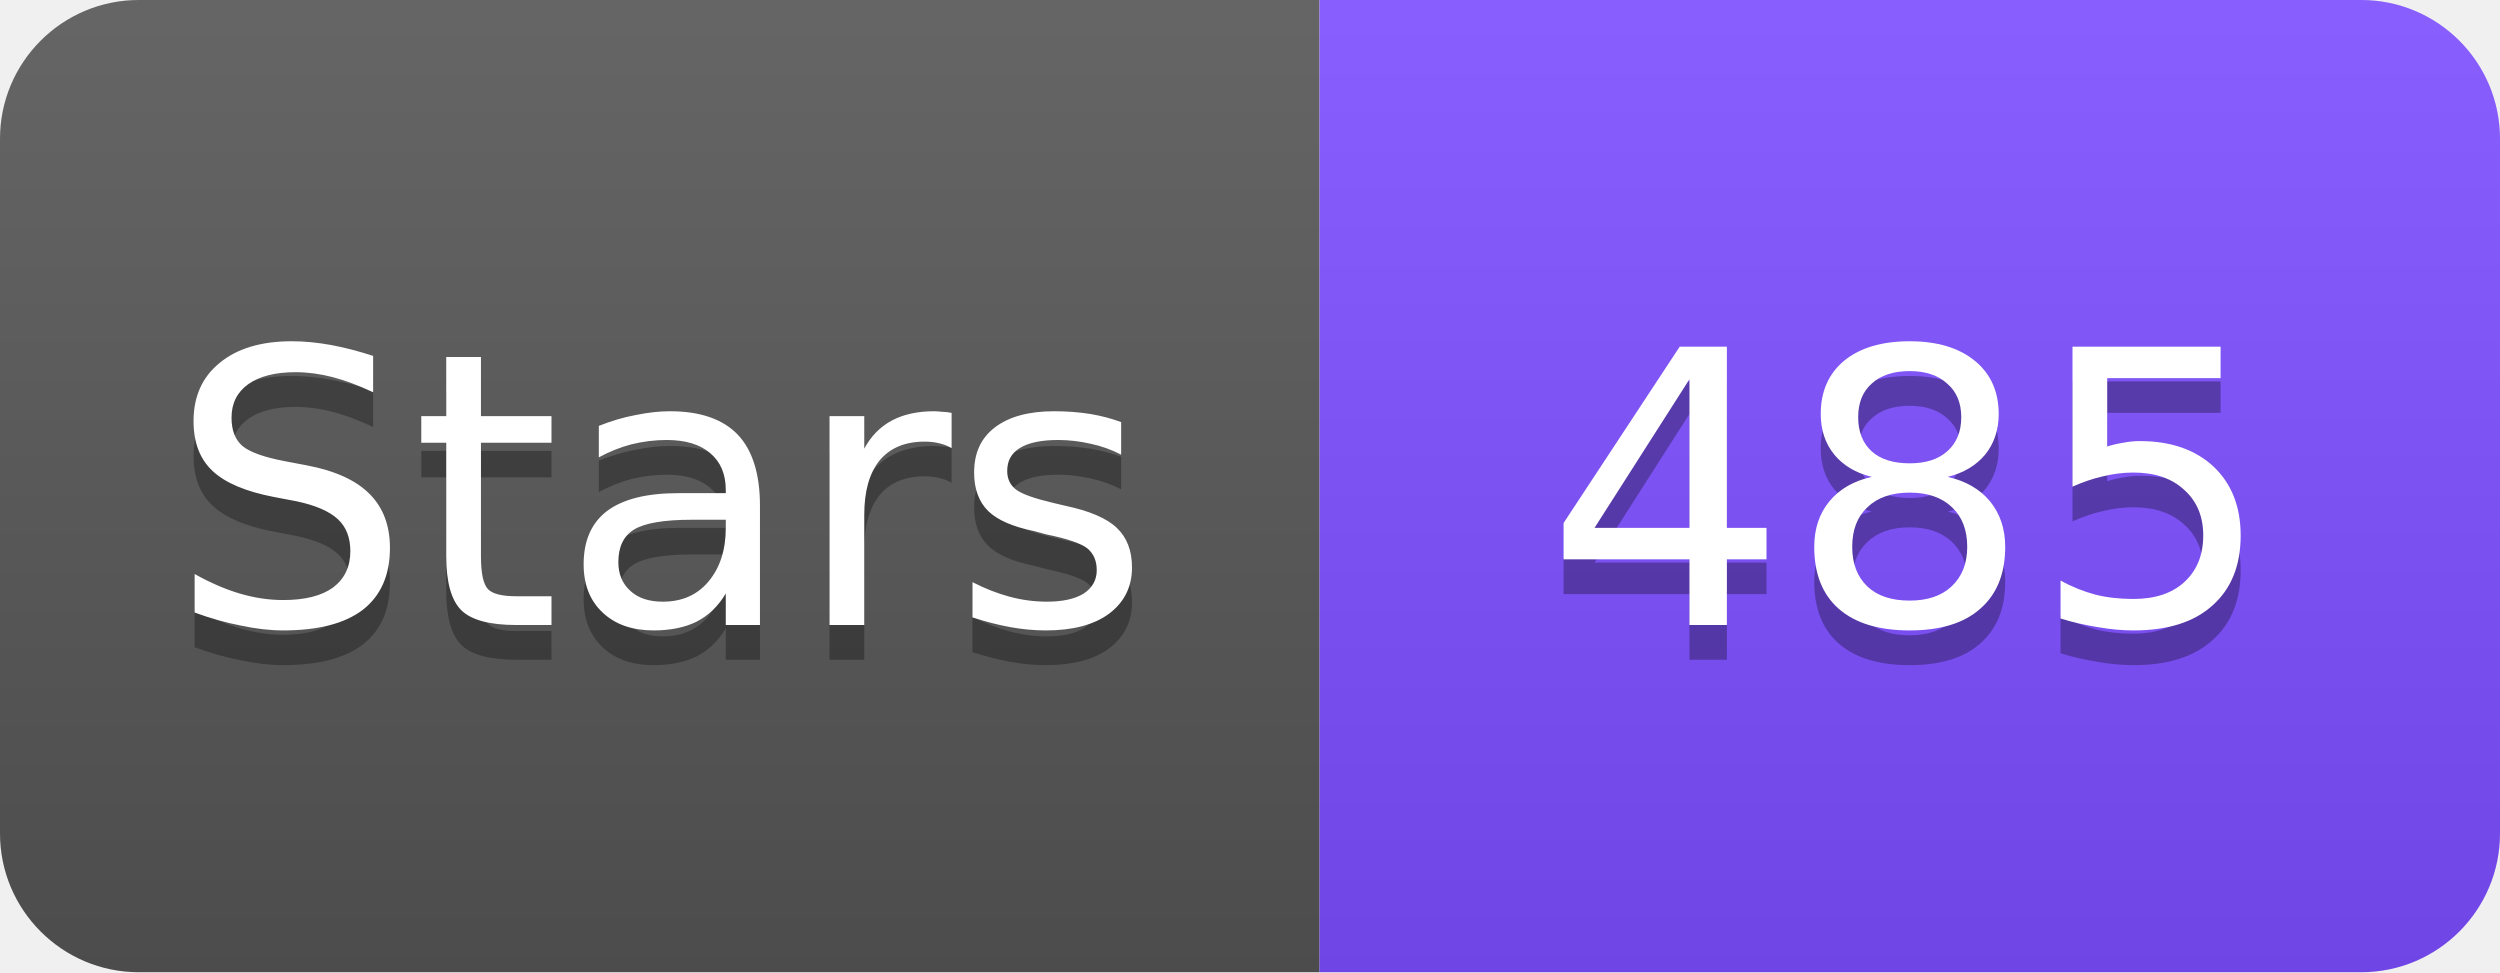
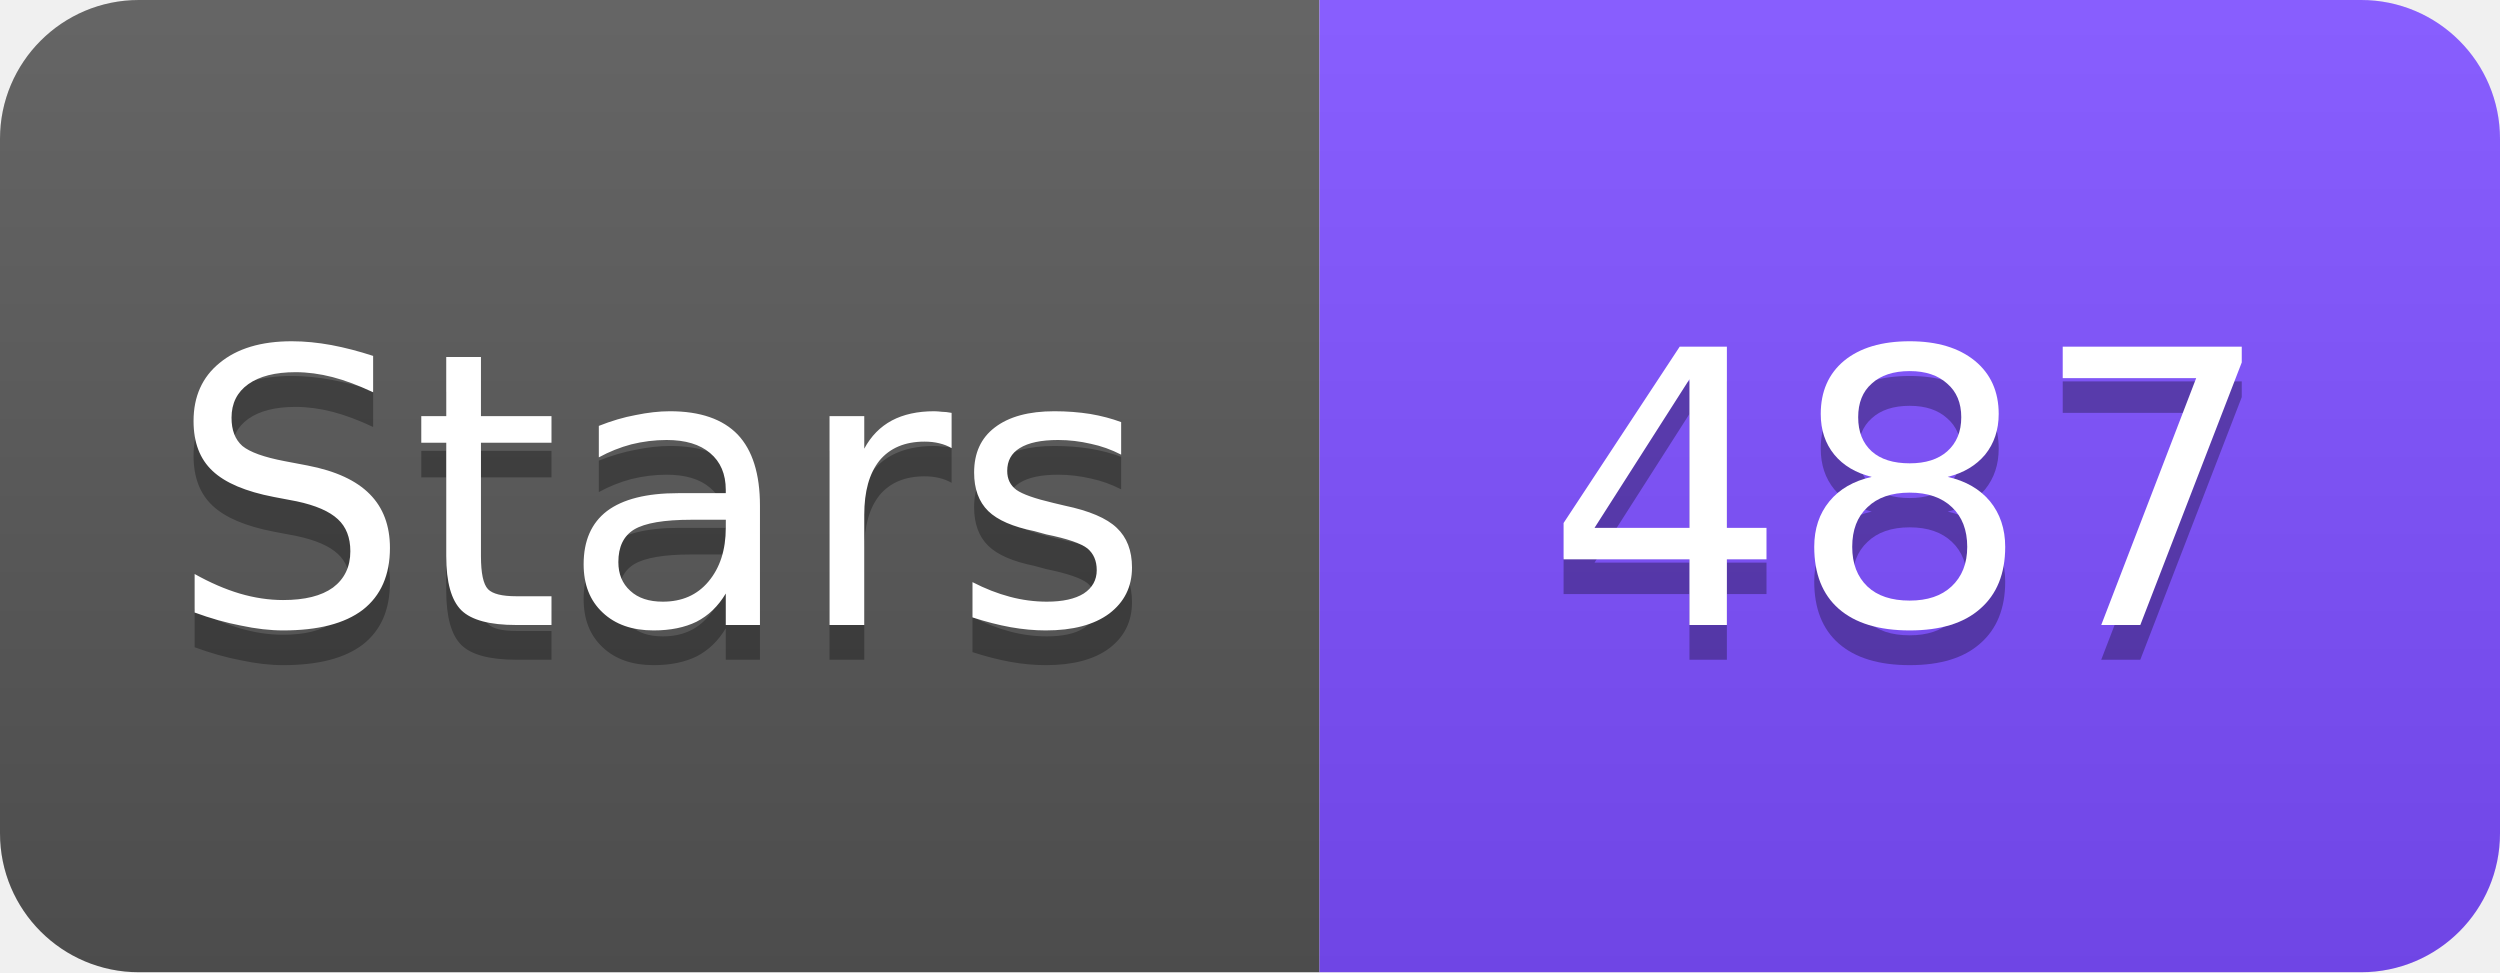
<svg xmlns="http://www.w3.org/2000/svg" width="72" height="28" viewBox="0 0 72 28">
  <linearGradient id="s" x2="0" y2="100%">
    <stop offset="0" stop-color="#fff" stop-opacity=".1" />
    <stop offset="1" stop-opacity=".1" />
  </linearGradient>
  <clipPath id="r">
    <rect width="72" height="28" rx="4" fill="#fff" />
  </clipPath>
  <g clip-path="url(#r)">
    <rect width="38" height="28" fill="#555" />
    <rect x="38" width="34" height="28" fill="#7C4DFF" />
    <rect width="72" height="28" fill="url(#s)" />
  </g>
  <g fill="#fff" text-anchor="middle" font-family="Verdana,Geneva,DejaVu Sans,sans-serif" font-size="11">
    <text x="19" y="19" fill="#010101" fill-opacity=".3">Stars</text>
    <text x="19" y="18">Stars</text>
-     <text x="55" y="19" fill="#010101" fill-opacity=".3">485</text>
-     <text x="55" y="18">485</text>
+     <text x="55" y="19" fill="#010101" fill-opacity=".3">487</text>
+     <text x="55" y="18">487</text>
  </g>
</svg>
